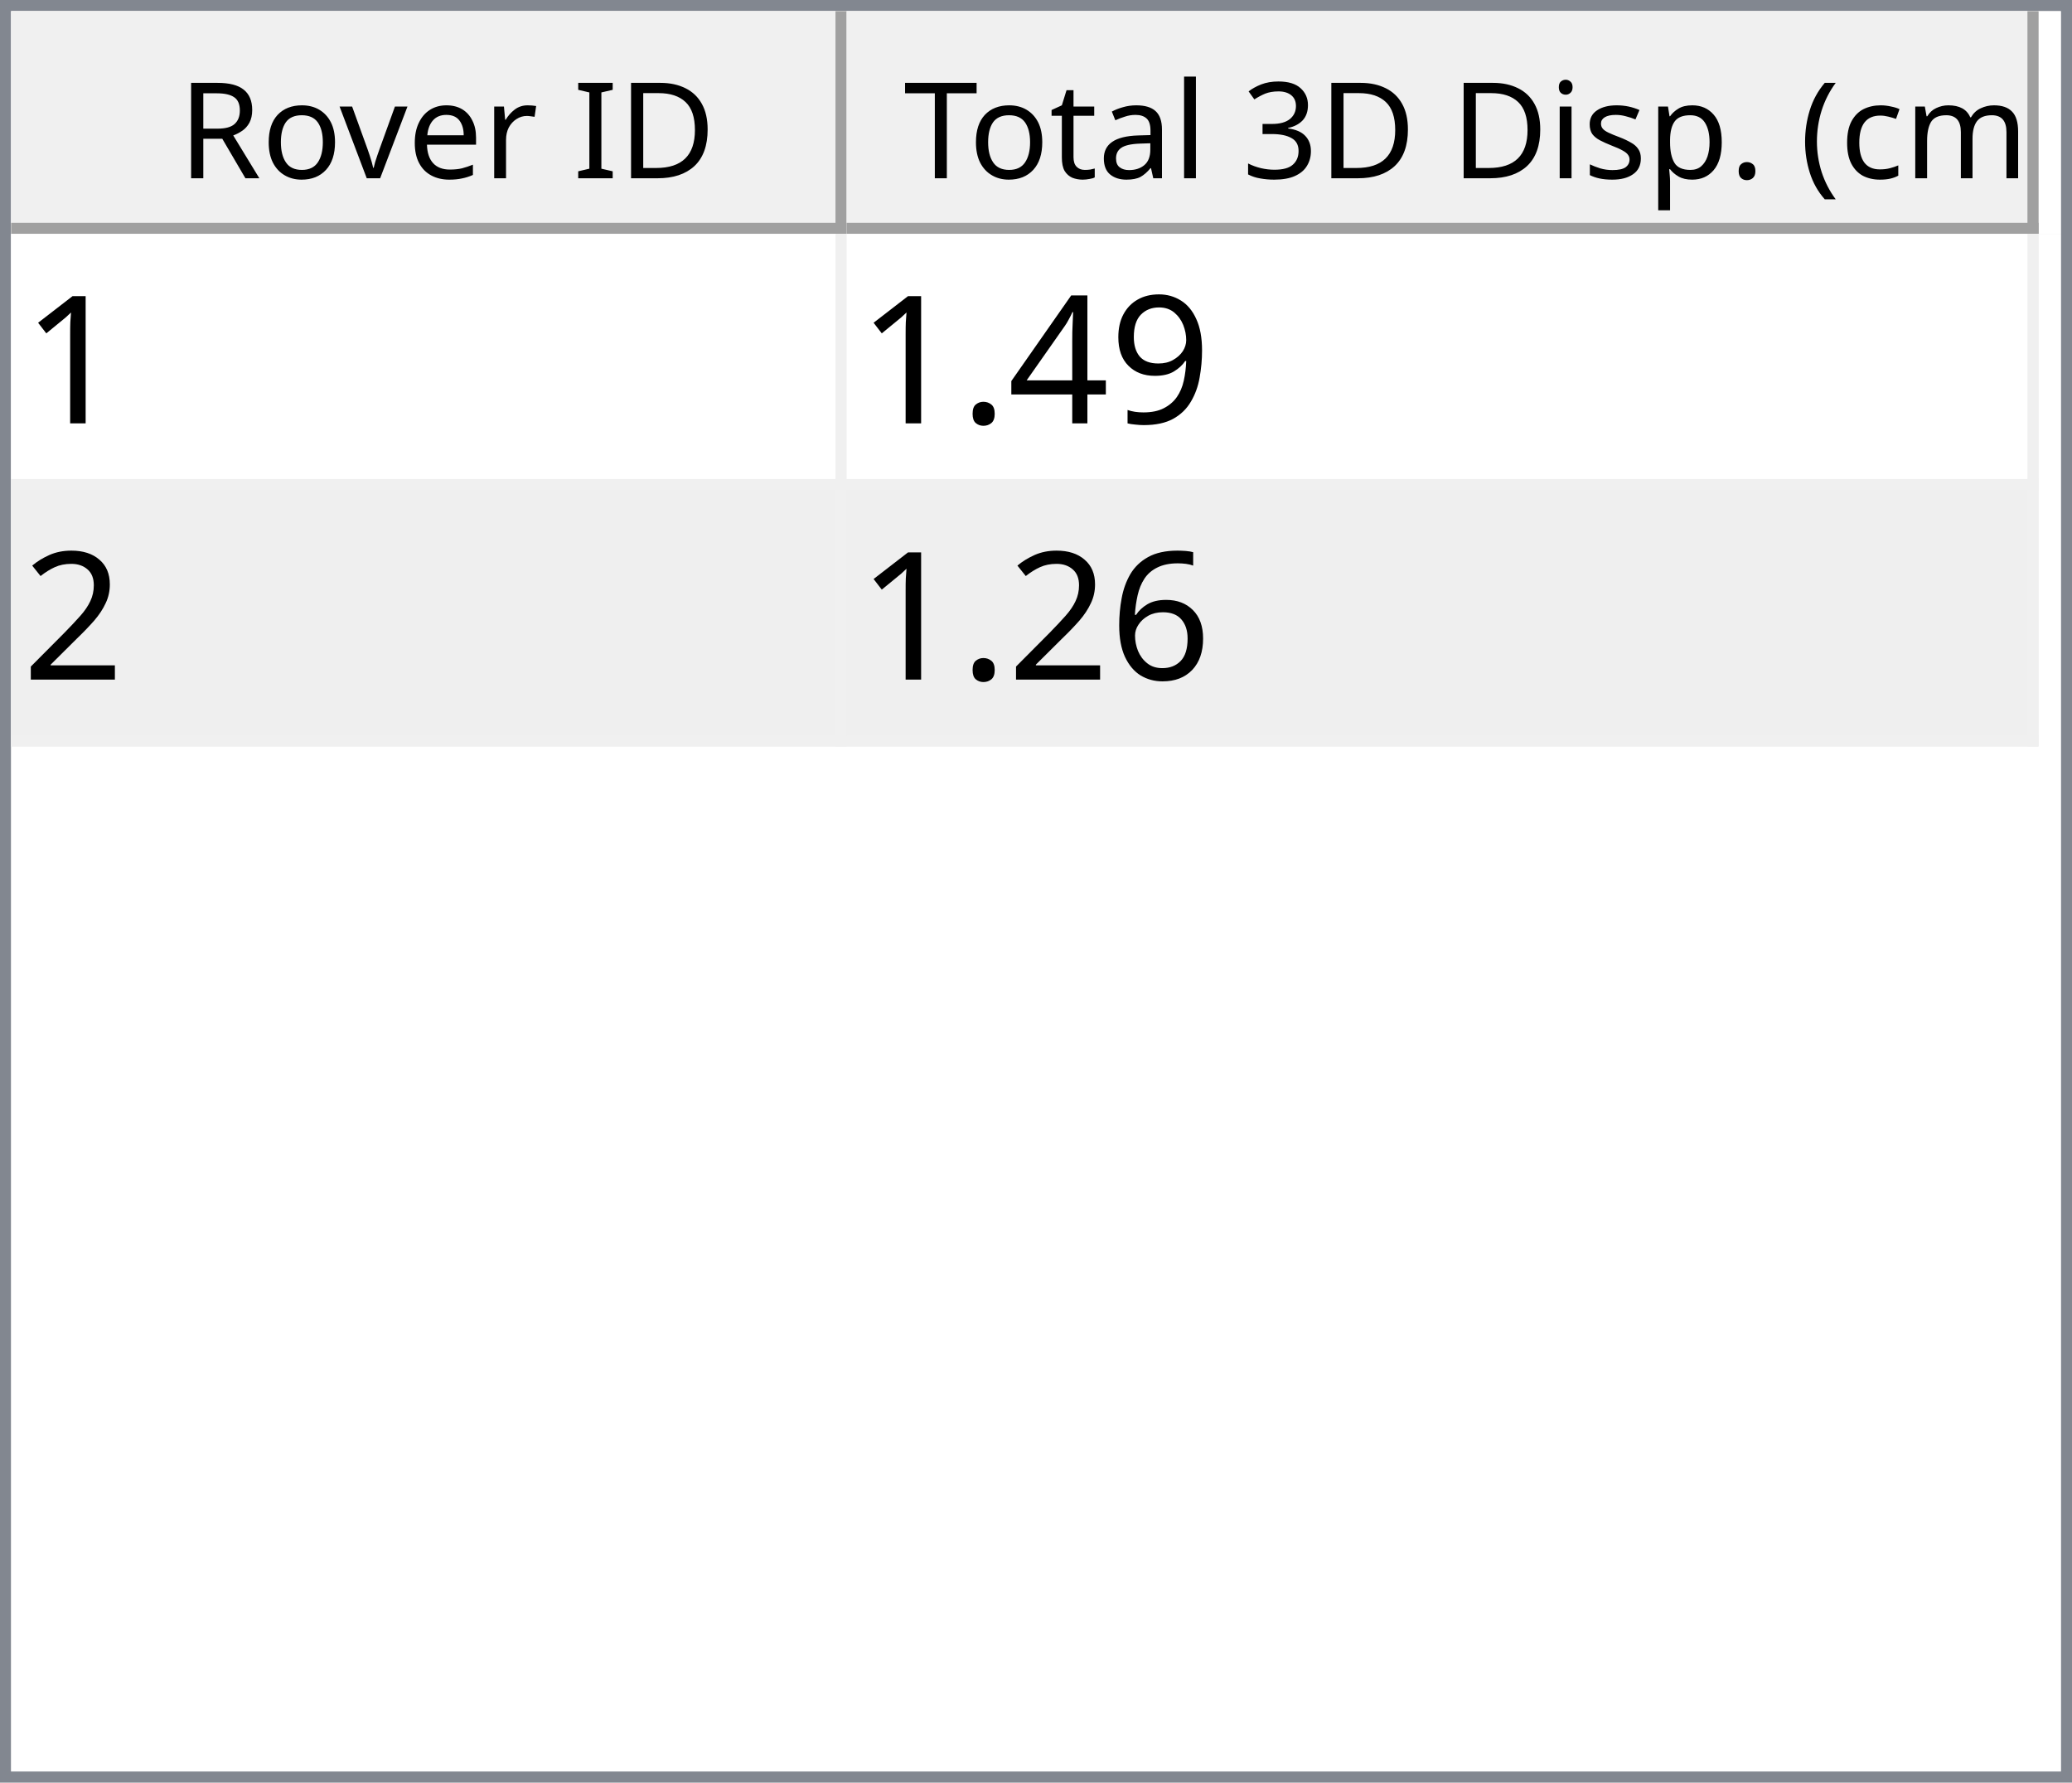
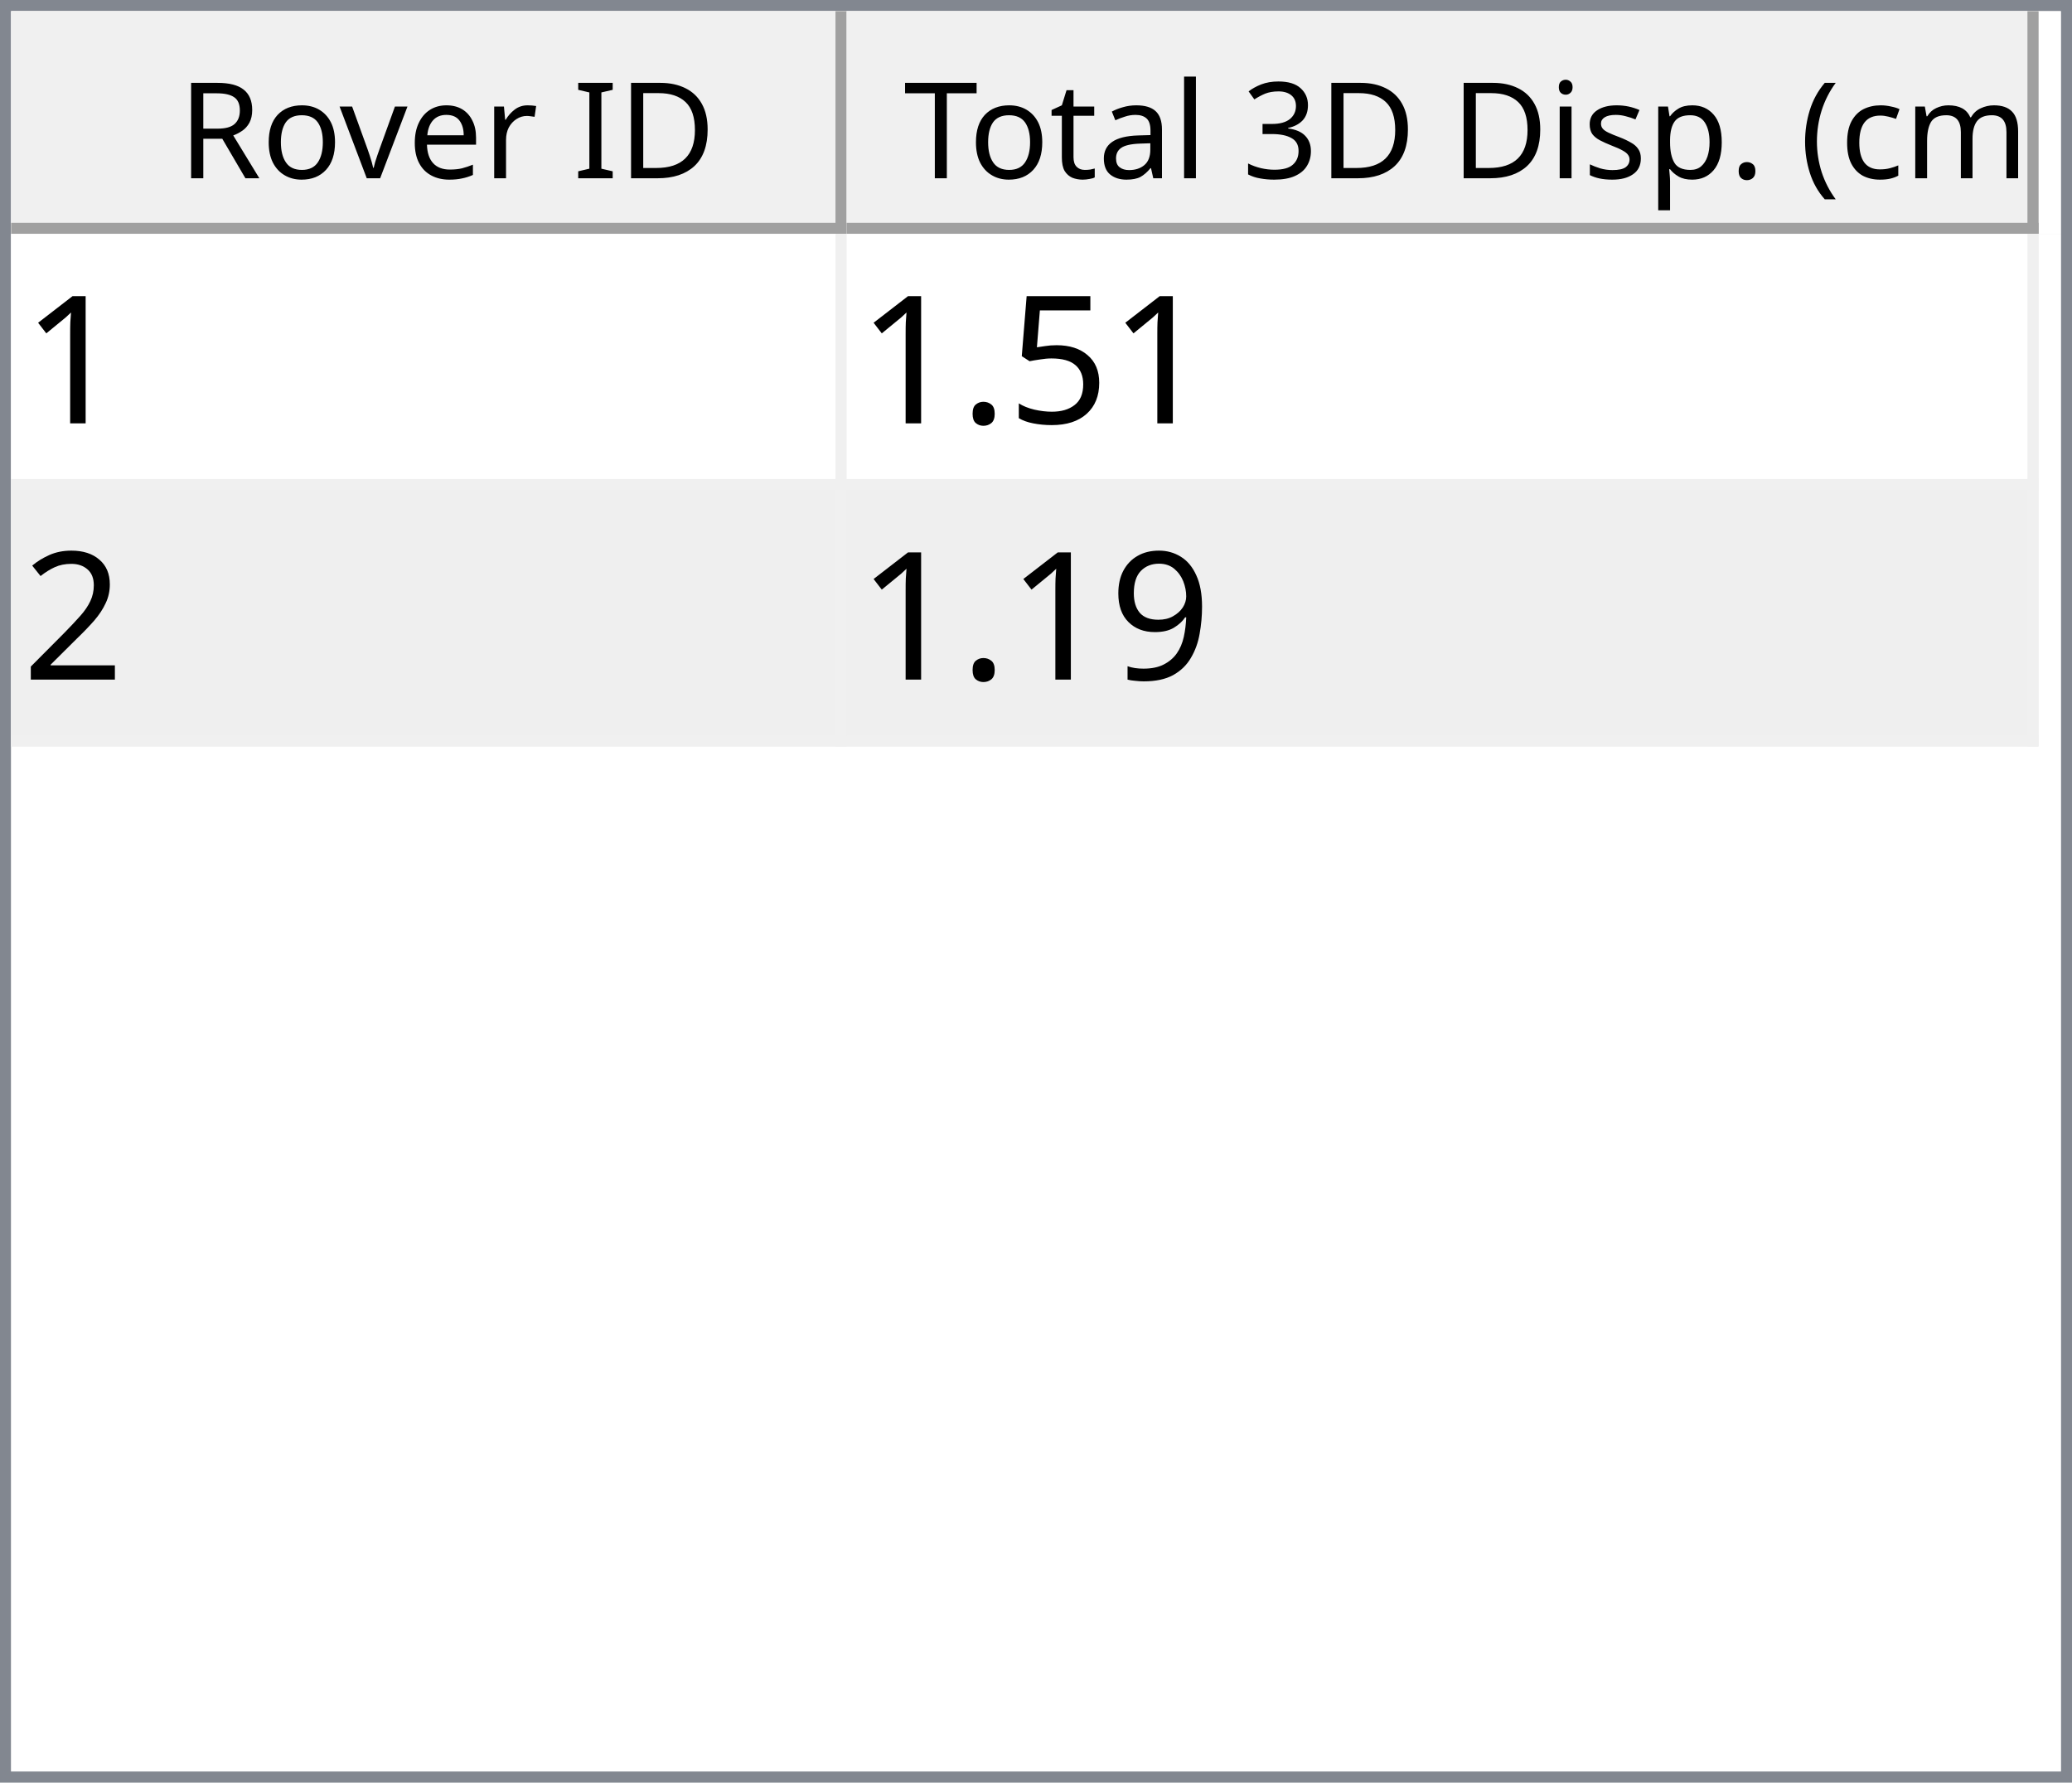
<svg xmlns="http://www.w3.org/2000/svg" style="fill-opacity:1; color-rendering:auto; color-interpolation:auto; text-rendering:auto; stroke:black; stroke-linecap:square; stroke-miterlimit:10; shape-rendering:auto; stroke-opacity:1; fill:black; stroke-dasharray:none; font-weight:normal; stroke-width:1; font-family:'Dialog'; font-style:normal; stroke-linejoin:miter; font-size:12px; stroke-dashoffset:0; image-rendering:auto;" width="186" height="160">
  <defs id="genericDefs" />
  <g>
    <defs id="defs1">
      <clipPath clipPathUnits="userSpaceOnUse" id="clipPath1">
        <path d="M0 0 L186 0 L186 160 L0 160 L0 0 Z" />
      </clipPath>
      <clipPath clipPathUnits="userSpaceOnUse" id="clipPath2">
        <path d="M0 0 L0 160 L186 160 L186 0 Z" />
      </clipPath>
      <clipPath clipPathUnits="userSpaceOnUse" id="clipPath3">
        <path d="M0 0 L0 20 L184 20 L184 0 Z" />
      </clipPath>
      <clipPath clipPathUnits="userSpaceOnUse" id="clipPath4">
        <path d="M0 0 L0 20 L75 20 L75 0 Z" />
      </clipPath>
      <clipPath clipPathUnits="userSpaceOnUse" id="clipPath5">
        <path d="M1 1 L1 19 L74 19 L74 1 Z" />
      </clipPath>
      <clipPath clipPathUnits="userSpaceOnUse" id="clipPath6">
        <path d="M0 0 L0 18 L73 18 L73 0 Z" />
      </clipPath>
      <clipPath clipPathUnits="userSpaceOnUse" id="clipPath7">
        <path d="M-0.5 -0.5 L-0.5 19.5 L74.5 19.5 L74.5 -0.5 Z" />
      </clipPath>
      <clipPath clipPathUnits="userSpaceOnUse" id="clipPath8">
        <path d="M0 0 L0 20 L107 20 L107 0 Z" />
      </clipPath>
      <clipPath clipPathUnits="userSpaceOnUse" id="clipPath9">
        <path d="M1 1 L1 19 L106 19 L106 1 Z" />
      </clipPath>
      <clipPath clipPathUnits="userSpaceOnUse" id="clipPath10">
        <path d="M0 0 L0 18 L105 18 L105 0 Z" />
      </clipPath>
      <clipPath clipPathUnits="userSpaceOnUse" id="clipPath11">
        <path d="M-0.5 -0.5 L-0.5 19.5 L106.5 19.5 L106.5 -0.5 Z" />
      </clipPath>
      <clipPath clipPathUnits="userSpaceOnUse" id="clipPath12">
        <path d="M0 0 L0 138 L184 138 L184 0 Z" />
      </clipPath>
      <clipPath clipPathUnits="userSpaceOnUse" id="clipPath13">
        <path d="M0 0 L0 46 L182 46 L182 0 Z" />
      </clipPath>
      <clipPath clipPathUnits="userSpaceOnUse" id="clipPath14">
        <path d="M-0.5 -0.5 L-0.5 45.5 L181.5 45.5 L181.5 -0.5 Z" />
      </clipPath>
      <clipPath clipPathUnits="userSpaceOnUse" id="clipPath15">
        <path d="M0 0 L0 22 L74 22 L74 0 Z" />
      </clipPath>
      <clipPath clipPathUnits="userSpaceOnUse" id="clipPath16">
        <path d="M0 0 L0 22 L106 22 L106 0 Z" />
      </clipPath>
      <font horiz-adv-x="64.551" id="font1">
        <font-face ascent="107.91" descent="25.098" units-per-em="100" style="font-style:normal; font-family:Segoe UI; font-weight:normal;" />
        <missing-glyph horiz-adv-x="64.551" d="M8.109 0 L8.109 68.266 L56.453 68.266 L56.453 0 L8.109 0 ZM15.328 7.234 L49.219 7.234 L49.219 61.031 L15.328 61.031 L15.328 7.234 Z" />
        <glyph unicode="D" horiz-adv-x="70.117" d="M9.188 0 L9.188 70.016 L28.516 70.016 Q65.531 70.016 65.531 35.891 Q65.531 19.672 55.25 9.836 Q44.969 0 27.734 0 L9.188 0 ZM17.391 62.594 L17.391 7.422 L27.828 7.422 Q41.609 7.422 49.273 14.797 Q56.938 22.172 56.938 35.688 Q56.938 62.594 28.328 62.594 L17.391 62.594 Z" />
        <glyph unicode="I" horiz-adv-x="26.611" d="M17.391 0 L9.188 0 L9.188 70.016 L17.391 70.016 L17.391 0 Z" />
        <glyph unicode=" " horiz-adv-x="27.393" d="" />
        <glyph unicode="r" horiz-adv-x="34.766" d="M34.188 41.891 Q32.078 43.5 28.125 43.5 Q23 43.5 19.555 38.672 Q16.109 33.844 16.109 25.484 L16.109 0 L8.109 0 L8.109 50 L16.109 50 L16.109 39.703 L16.312 39.703 Q18.016 44.969 21.531 47.922 Q25.047 50.875 29.391 50.875 Q32.516 50.875 34.188 50.203 L34.188 41.891 Z" />
        <glyph unicode="e" horiz-adv-x="52.295" d="M48.297 23 L12.984 23 Q13.188 14.656 17.484 10.109 Q21.781 5.562 29.297 5.562 Q37.75 5.562 44.828 11.141 L44.828 3.609 Q38.234 -1.172 27.391 -1.172 Q16.797 -1.172 10.742 5.641 Q4.688 12.453 4.688 24.812 Q4.688 36.469 11.305 43.82 Q17.922 51.172 27.734 51.172 Q37.547 51.172 42.922 44.828 Q48.297 38.484 48.297 27.203 L48.297 23 ZM40.094 29.781 Q40.047 36.719 36.75 40.578 Q33.453 44.438 27.594 44.438 Q21.922 44.438 17.969 40.383 Q14.016 36.328 13.094 29.781 L40.094 29.781 Z" />
        <glyph unicode="v" horiz-adv-x="47.9" d="M47.406 50 L27.484 0 L19.625 0 L0.688 50 L9.469 50 L22.172 13.672 Q23.578 9.672 23.922 6.688 L24.125 6.688 Q24.609 10.453 25.688 13.484 L38.969 50 L47.406 50 Z" />
        <glyph unicode="o" horiz-adv-x="58.594" d="M29 -1.172 Q17.922 -1.172 11.305 5.836 Q4.688 12.844 4.688 24.422 Q4.688 37.016 11.57 44.094 Q18.453 51.172 30.172 51.172 Q41.359 51.172 47.633 44.289 Q53.906 37.406 53.906 25.203 Q53.906 13.234 47.141 6.031 Q40.375 -1.172 29 -1.172 ZM29.594 44.438 Q21.875 44.438 17.383 39.188 Q12.891 33.938 12.891 24.703 Q12.891 15.828 17.43 10.695 Q21.969 5.562 29.594 5.562 Q37.359 5.562 41.531 10.594 Q45.703 15.625 45.703 24.906 Q45.703 34.281 41.531 39.359 Q37.359 44.438 29.594 44.438 Z" />
        <glyph unicode="R" horiz-adv-x="59.814" d="M59.375 0 L49.609 0 L37.891 19.625 Q36.281 22.359 34.766 24.289 Q33.25 26.219 31.664 27.438 Q30.078 28.656 28.25 29.219 Q26.422 29.781 24.125 29.781 L17.391 29.781 L17.391 0 L9.188 0 L9.188 70.016 L30.078 70.016 Q34.672 70.016 38.555 68.867 Q42.438 67.719 45.289 65.375 Q48.141 63.031 49.758 59.547 Q51.375 56.062 51.375 51.375 Q51.375 47.703 50.273 44.656 Q49.172 41.609 47.148 39.211 Q45.125 36.812 42.266 35.133 Q39.406 33.453 35.844 32.516 L35.844 32.328 Q37.594 31.547 38.891 30.547 Q40.188 29.547 41.359 28.18 Q42.531 26.812 43.68 25.078 Q44.828 23.344 46.234 21.047 L59.375 0 ZM17.391 62.594 L17.391 37.203 L28.516 37.203 Q31.594 37.203 34.203 38.133 Q36.812 39.062 38.719 40.797 Q40.625 42.531 41.703 45.047 Q42.781 47.562 42.781 50.688 Q42.781 56.297 39.141 59.445 Q35.5 62.594 28.609 62.594 L17.391 62.594 Z" />
        <glyph unicode=")" horiz-adv-x="30.176" d="M8.297 -15.922 L1.172 -15.922 Q16.406 2.344 16.406 26.812 Q16.406 51.469 1.078 70.016 L8.297 70.016 Q23.531 52.156 23.531 26.703 Q23.531 1.375 8.297 -15.922 Z" />
        <glyph unicode="m" horiz-adv-x="86.133" d="M79.109 0 L71.094 0 L71.094 28.719 Q71.094 37.016 68.531 40.727 Q65.969 44.438 59.906 44.438 Q54.781 44.438 51.195 39.75 Q47.609 35.062 47.609 28.516 L47.609 0 L39.594 0 L39.594 29.688 Q39.594 44.438 28.219 44.438 Q22.953 44.438 19.531 40.016 Q16.109 35.594 16.109 28.516 L16.109 0 L8.109 0 L8.109 50 L16.109 50 L16.109 42.094 L16.312 42.094 Q21.625 51.172 31.844 51.172 Q36.969 51.172 40.773 48.312 Q44.578 45.453 46 40.828 Q51.562 51.172 62.594 51.172 Q79.109 51.172 79.109 30.812 L79.109 0 Z" />
        <glyph unicode="c" horiz-adv-x="46.191" d="M42.188 2.297 Q36.422 -1.172 28.516 -1.172 Q17.828 -1.172 11.258 5.789 Q4.688 12.75 4.688 23.828 Q4.688 36.188 11.766 43.68 Q18.844 51.172 30.672 51.172 Q37.25 51.172 42.281 48.734 L42.281 40.531 Q36.719 44.438 30.375 44.438 Q22.703 44.438 17.797 38.945 Q12.891 33.453 12.891 24.516 Q12.891 15.719 17.508 10.641 Q22.125 5.562 29.891 5.562 Q36.422 5.562 42.188 9.906 L42.188 2.297 Z" />
        <glyph unicode="(" horiz-adv-x="30.176" d="M29.109 -15.922 L21.969 -15.922 Q6.844 1.375 6.844 26.703 Q6.844 52.156 21.969 70.016 L29.203 70.016 Q13.875 51.469 13.875 26.812 Q13.875 2.344 29.109 -15.922 Z" />
        <glyph unicode="." horiz-adv-x="21.68" d="M10.891 -1.078 Q8.641 -1.078 7.055 0.539 Q5.469 2.156 5.469 4.391 Q5.469 6.641 7.055 8.273 Q8.641 9.906 10.891 9.906 Q13.188 9.906 14.797 8.273 Q16.406 6.641 16.406 4.391 Q16.406 2.156 14.797 0.539 Q13.188 -1.078 10.891 -1.078 Z" />
        <glyph unicode="p" horiz-adv-x="58.789" d="M16.312 7.234 L16.109 7.234 L16.109 -23 L8.109 -23 L8.109 50 L16.109 50 L16.109 41.219 L16.312 41.219 Q22.219 51.172 33.594 51.172 Q43.266 51.172 48.688 44.461 Q54.109 37.75 54.109 26.469 Q54.109 13.922 48 6.375 Q41.891 -1.172 31.297 -1.172 Q21.578 -1.172 16.312 7.234 ZM16.109 27.391 L16.109 20.406 Q16.109 14.203 20.141 9.883 Q24.172 5.562 30.375 5.562 Q37.641 5.562 41.773 11.133 Q45.906 16.703 45.906 26.609 Q45.906 34.969 42.047 39.703 Q38.188 44.438 31.594 44.438 Q24.609 44.438 20.359 39.578 Q16.109 34.719 16.109 27.391 Z" />
        <glyph unicode="s" horiz-adv-x="42.432" d="M5.078 1.812 L5.078 10.406 Q11.625 5.562 19.484 5.562 Q30.031 5.562 30.031 12.594 Q30.031 14.594 29.125 15.992 Q28.219 17.391 26.68 18.461 Q25.141 19.531 23.07 20.383 Q21 21.234 18.609 22.172 Q15.281 23.484 12.766 24.828 Q10.25 26.172 8.57 27.859 Q6.891 29.547 6.031 31.695 Q5.172 33.844 5.172 36.719 Q5.172 40.234 6.789 42.945 Q8.406 45.656 11.086 47.484 Q13.766 49.312 17.211 50.242 Q20.656 51.172 24.312 51.172 Q30.812 51.172 35.938 48.922 L35.938 40.828 Q30.422 44.438 23.25 44.438 Q21 44.438 19.195 43.922 Q17.391 43.406 16.094 42.477 Q14.797 41.547 14.086 40.258 Q13.375 38.969 13.375 37.406 Q13.375 35.453 14.086 34.133 Q14.797 32.812 16.164 31.789 Q17.531 30.766 19.484 29.938 Q21.438 29.109 23.922 28.125 Q27.25 26.859 29.883 25.516 Q32.516 24.172 34.375 22.484 Q36.234 20.797 37.234 18.602 Q38.234 16.406 38.234 13.375 Q38.234 9.672 36.602 6.938 Q34.969 4.203 32.234 2.398 Q29.5 0.594 25.93 -0.289 Q22.359 -1.172 18.453 -1.172 Q10.75 -1.172 5.078 1.812 Z" />
        <glyph unicode="i" horiz-adv-x="24.219" d="M12.203 62.703 Q10.062 62.703 8.547 64.164 Q7.031 65.625 7.031 67.875 Q7.031 70.125 8.547 71.609 Q10.062 73.094 12.203 73.094 Q14.406 73.094 15.945 71.609 Q17.484 70.125 17.484 67.875 Q17.484 65.719 15.945 64.211 Q14.406 62.703 12.203 62.703 ZM16.109 0 L8.109 0 L8.109 50 L16.109 50 L16.109 0 Z" />
        <glyph unicode="3" horiz-adv-x="53.906" d="M46.531 19.828 Q46.531 15.094 44.75 11.211 Q42.969 7.328 39.719 4.57 Q36.469 1.812 31.93 0.297 Q27.391 -1.219 21.922 -1.219 Q11.922 -1.219 6 2.594 L6 11.188 Q13.094 5.609 22.219 5.609 Q25.875 5.609 28.828 6.539 Q31.781 7.469 33.906 9.227 Q36.031 10.984 37.18 13.477 Q38.328 15.969 38.328 19.094 Q38.328 32.812 18.797 32.812 L12.984 32.812 L12.984 39.594 L18.5 39.594 Q35.797 39.594 35.797 52.484 Q35.797 64.406 22.609 64.406 Q15.188 64.406 8.688 59.422 L8.688 67.188 Q15.375 71.188 24.609 71.188 Q29 71.188 32.57 69.969 Q36.141 68.75 38.68 66.555 Q41.219 64.359 42.609 61.281 Q44 58.203 44 54.5 Q44 40.672 30.031 36.719 L30.031 36.531 Q33.594 36.141 36.625 34.797 Q39.656 33.453 41.852 31.305 Q44.047 29.156 45.289 26.25 Q46.531 23.344 46.531 19.828 Z" />
        <glyph unicode="l" horiz-adv-x="24.219" d="M16.109 0 L8.109 0 L8.109 74.031 L16.109 74.031 L16.109 0 Z" />
        <glyph unicode="a" horiz-adv-x="50.879" d="M43.891 0 L35.891 0 L35.891 7.812 L35.688 7.812 Q30.469 -1.172 20.312 -1.172 Q12.844 -1.172 8.617 2.781 Q4.391 6.734 4.391 13.281 Q4.391 27.297 20.906 29.594 L35.891 31.688 Q35.891 44.438 25.594 44.438 Q16.547 44.438 9.281 38.281 L9.281 46.484 Q16.656 51.172 26.266 51.172 Q43.891 51.172 43.891 32.516 L43.891 0 ZM35.891 25.297 L23.828 23.641 Q18.266 22.859 15.43 20.875 Q12.594 18.891 12.594 13.875 Q12.594 10.203 15.211 7.883 Q17.828 5.562 22.172 5.562 Q28.125 5.562 32.008 9.742 Q35.891 13.922 35.891 20.312 L35.891 25.297 Z" />
        <glyph unicode="t" horiz-adv-x="33.887" d="M31.297 0.484 Q28.469 -1.078 23.828 -1.078 Q10.688 -1.078 10.688 13.578 L10.688 43.172 L2.094 43.172 L2.094 50 L10.688 50 L10.688 62.203 L18.703 64.797 L18.703 50 L31.297 50 L31.297 43.172 L18.703 43.172 L18.703 14.984 Q18.703 9.969 20.414 7.82 Q22.125 5.672 26.078 5.672 Q29.109 5.672 31.297 7.328 L31.297 0.484 Z" />
        <glyph unicode="T" horiz-adv-x="52.393" d="M50.594 62.594 L30.375 62.594 L30.375 0 L22.172 0 L22.172 62.594 L2 62.594 L2 70.016 L50.594 70.016 L50.594 62.594 Z" />
      </font>
      <font horiz-adv-x="75.0" id="font2">
        <font-face ascent="100.537" descent="21.973" units-per-em="100" style="font-style:normal; font-family:sans-serif; font-weight:normal;" />
        <missing-glyph horiz-adv-x="75.0" d="M12.5 0 L12.5 62.5 L62.5 62.5 L62.5 0 L12.5 0 ZM14.062 1.562 L60.938 1.562 L60.938 60.938 L14.062 60.938 L14.062 1.562 Z" />
        <glyph unicode="1" horiz-adv-x="55.615" d="M37.25 0 L28.469 0 L28.469 56 Q25.297 52.984 20.141 49.953 Q14.984 46.922 10.891 45.406 L10.891 53.906 Q18.266 57.375 23.781 62.305 Q29.297 67.234 31.594 71.875 L37.25 71.875 L37.25 0 Z" />
-         <glyph unicode="9" horiz-adv-x="55.615" d="M5.469 16.547 L13.922 17.328 Q14.984 11.375 18.016 8.688 Q21.047 6 25.781 6 Q29.828 6 32.883 7.859 Q35.938 9.719 37.891 12.82 Q39.844 15.922 41.164 21.195 Q42.484 26.469 42.484 31.938 Q42.484 32.516 42.438 33.688 Q39.797 29.5 35.234 26.883 Q30.672 24.266 25.344 24.266 Q16.453 24.266 10.305 30.711 Q4.156 37.156 4.156 47.703 Q4.156 58.594 10.578 65.234 Q17 71.875 26.656 71.875 Q33.641 71.875 39.43 68.117 Q45.219 64.359 48.219 57.398 Q51.219 50.438 51.219 37.25 Q51.219 23.531 48.242 15.406 Q45.266 7.281 39.383 3.031 Q33.5 -1.219 25.594 -1.219 Q17.188 -1.219 11.867 3.445 Q6.547 8.109 5.469 16.547 ZM41.453 48.141 Q41.453 55.719 37.43 60.156 Q33.406 64.594 27.734 64.594 Q21.875 64.594 17.531 59.812 Q13.188 55.031 13.188 47.406 Q13.188 40.578 17.312 36.305 Q21.438 32.031 27.484 32.031 Q33.594 32.031 37.523 36.305 Q41.453 40.578 41.453 48.141 Z" />
-         <glyph unicode="4" horiz-adv-x="55.615" d="M32.328 0 L32.328 17.141 L1.266 17.141 L1.266 25.203 L33.938 71.578 L41.109 71.578 L41.109 25.203 L50.781 25.203 L50.781 17.141 L41.109 17.141 L41.109 0 L32.328 0 ZM32.328 25.203 L32.328 57.469 L9.906 25.203 L32.328 25.203 Z" />
+         <glyph unicode="5" horiz-adv-x="55.615" d="M4.156 18.75 L13.375 19.531 Q14.406 12.797 18.141 9.398 Q21.875 6 27.156 6 Q33.5 6 37.891 10.789 Q42.281 15.578 42.281 23.484 Q42.281 31 38.062 35.352 Q33.844 39.703 27 39.703 Q22.75 39.703 19.336 37.773 Q15.922 35.844 13.969 32.766 L5.719 33.844 L12.641 70.609 L48.25 70.609 L48.25 62.203 L19.672 62.203 L15.828 42.969 Q22.266 47.469 29.344 47.469 Q38.719 47.469 45.164 40.969 Q51.609 34.469 51.609 24.266 Q51.609 14.547 45.953 7.469 Q39.062 -1.219 27.156 -1.219 Q17.391 -1.219 11.211 4.25 Q5.031 9.719 4.156 18.75 Z" />
        <glyph unicode="." horiz-adv-x="27.783" d="M9.078 0 L9.078 10.016 L19.094 10.016 L19.094 0 L9.078 0 Z" />
        <glyph unicode="2" horiz-adv-x="55.615" d="M50.344 8.453 L50.344 0 L3.031 0 Q2.938 3.172 4.047 6.109 Q5.859 10.938 9.836 15.625 Q13.812 20.312 21.344 26.469 Q33.016 36.031 37.117 41.625 Q41.219 47.219 41.219 52.203 Q41.219 57.422 37.477 61.008 Q33.734 64.594 27.734 64.594 Q21.391 64.594 17.578 60.789 Q13.766 56.984 13.719 50.25 L4.688 51.172 Q5.609 61.281 11.664 66.578 Q17.719 71.875 27.938 71.875 Q38.234 71.875 44.242 66.164 Q50.25 60.453 50.25 52 Q50.25 47.703 48.492 43.555 Q46.734 39.406 42.656 34.812 Q38.578 30.219 29.109 22.219 Q21.188 15.578 18.945 13.211 Q16.703 10.844 15.234 8.453 L50.344 8.453 Z" />
-         <glyph unicode="6" horiz-adv-x="55.615" d="M49.75 54.047 L41.016 53.375 Q39.844 58.547 37.703 60.891 Q34.125 64.656 28.906 64.656 Q24.703 64.656 21.531 62.312 Q17.391 59.281 14.992 53.469 Q12.594 47.656 12.5 36.922 Q15.672 41.75 20.266 44.094 Q24.859 46.438 29.891 46.438 Q38.672 46.438 44.852 39.969 Q51.031 33.5 51.031 23.25 Q51.031 16.5 48.125 10.719 Q45.219 4.938 40.141 1.859 Q35.062 -1.219 28.609 -1.219 Q17.625 -1.219 10.695 6.859 Q3.766 14.938 3.766 33.5 Q3.766 54.25 11.422 63.672 Q18.109 71.875 29.438 71.875 Q37.891 71.875 43.289 67.141 Q48.688 62.406 49.75 54.047 ZM13.875 23.188 Q13.875 18.656 15.797 14.508 Q17.719 10.359 21.188 8.18 Q24.656 6 28.469 6 Q34.031 6 38.039 10.492 Q42.047 14.984 42.047 22.703 Q42.047 30.125 38.086 34.398 Q34.125 38.672 28.125 38.672 Q22.172 38.672 18.023 34.398 Q13.875 30.125 13.875 23.188 Z" />
+         <glyph unicode="9" horiz-adv-x="55.615" d="M5.469 16.547 L13.922 17.328 Q14.984 11.375 18.016 8.688 Q21.047 6 25.781 6 Q29.828 6 32.883 7.859 Q35.938 9.719 37.891 12.82 Q39.844 15.922 41.164 21.195 Q42.484 26.469 42.484 31.938 Q42.484 32.516 42.438 33.688 Q39.797 29.5 35.234 26.883 Q30.672 24.266 25.344 24.266 Q16.453 24.266 10.305 30.711 Q4.156 37.156 4.156 47.703 Q4.156 58.594 10.578 65.234 Q17 71.875 26.656 71.875 Q33.641 71.875 39.43 68.117 Q45.219 64.359 48.219 57.398 Q51.219 50.438 51.219 37.25 Q51.219 23.531 48.242 15.406 Q45.266 7.281 39.383 3.031 Q33.5 -1.219 25.594 -1.219 Q17.188 -1.219 11.867 3.445 Q6.547 8.109 5.469 16.547 ZM41.453 48.141 Q41.453 55.719 37.43 60.156 Q33.406 64.594 27.734 64.594 Q21.875 64.594 17.531 59.812 Q13.188 55.031 13.188 47.406 Q13.188 40.578 17.312 36.305 Q21.438 32.031 27.484 32.031 Q33.594 32.031 37.523 36.305 Q41.453 40.578 41.453 48.141 Z" />
      </font>
    </defs>
    <g style="fill:white; stroke:white;">
      <rect x="0" y="0" width="186" style="clip-path:url(#clipPath1); stroke:none;" height="160" />
    </g>
    <g style="fill:white; text-rendering:optimizeSpeed; color-rendering:optimizeSpeed; image-rendering:optimizeSpeed; shape-rendering:crispEdges; stroke:white; color-interpolation:sRGB;">
      <rect x="0" width="186" height="160" y="0" style="stroke:none;" />
      <path style="stroke:none;" d="M0 160 L186 160 L186 0 L0 0 Z" />
    </g>
    <g style="fill:rgb(240,240,240); font-family:'Segoe UI'; stroke:rgb(240,240,240);">
      <rect x="0" y="0" width="186" style="clip-path:url(#clipPath2); stroke:none;" height="160" />
    </g>
    <g style="fill:rgb(130,135,144); font-family:'Segoe UI'; stroke:rgb(130,135,144);">
      <path d="M0 0 L186 0 L186 160 L0 160 L0 0 ZM1 1 L185 1 L185 159 L1 159 L1 1 Z" style="fill-rule:evenodd; clip-path:url(#clipPath2); stroke:none;" />
    </g>
    <g style="fill:white; font-family:'Segoe UI'; stroke:white;" transform="translate(1,1)">
      <rect x="0" y="0" width="184" style="clip-path:url(#clipPath3); stroke:none;" height="20" />
    </g>
    <g style="fill:rgb(240,240,240); font-family:'Segoe UI'; stroke:rgb(240,240,240);" transform="translate(1,1)">
      <rect x="0" y="0" width="75" style="clip-path:url(#clipPath4); stroke:none;" height="20" />
    </g>
    <g style="font-family:'Segoe UI';" transform="translate(2,2)">
      <text x="14" xml:space="preserve" y="14" style="clip-path:url(#clipPath6); stroke:none;">Rover ID</text>
    </g>
    <g style="fill:rgb(160,160,160); font-family:'Segoe UI'; stroke:rgb(160,160,160); stroke-linejoin:bevel;" transform="translate(1.5,1.5)">
      <line x1="74" x2="74" y1="0" style="fill:none; clip-path:url(#clipPath7);" y2="19" />
    </g>
    <g style="fill:rgb(160,160,160); font-family:'Segoe UI'; stroke:rgb(160,160,160); stroke-linejoin:bevel;" transform="matrix(1,0,0,1,1,1) translate(0.5,0.5)">
      <line x1="0" x2="74" y1="19" style="fill:none; clip-path:url(#clipPath7);" y2="19" />
    </g>
    <g style="fill:rgb(240,240,240); font-family:'Segoe UI'; stroke:rgb(240,240,240);" transform="translate(76,1)">
      <rect x="0" y="0" width="107" style="clip-path:url(#clipPath8); stroke:none;" height="20" />
    </g>
    <g style="font-family:'Segoe UI';" transform="translate(77,2)">
      <text x="1" xml:space="preserve" y="14" style="clip-path:url(#clipPath10); stroke:none;"> Total 3D Disp. (cm)</text>
    </g>
    <g style="fill:rgb(160,160,160); font-family:'Segoe UI'; stroke:rgb(160,160,160); stroke-linejoin:bevel;" transform="translate(76.5,1.5)">
      <line x1="106" x2="106" y1="0" style="fill:none; clip-path:url(#clipPath11);" y2="19" />
    </g>
    <g style="fill:rgb(160,160,160); font-family:'Segoe UI'; stroke:rgb(160,160,160); stroke-linejoin:bevel;" transform="matrix(1,0,0,1,76,1) translate(0.5,0.5)">
      <line x1="0" x2="106" y1="19" style="fill:none; clip-path:url(#clipPath11);" y2="19" />
    </g>
    <g style="fill:white; font-family:'Segoe UI'; stroke:white;" transform="translate(1,21)">
      <rect x="0" y="0" width="184" style="clip-path:url(#clipPath12); stroke:none;" height="138" />
    </g>
    <g style="fill:rgb(240,240,240); font-size:16px; font-family:sans-serif; stroke:rgb(240,240,240);" transform="translate(1,21)">
      <rect x="0" y="0" width="182" style="clip-path:url(#clipPath13); stroke:none;" height="46" />
      <line transform="translate(0.5,0.5)" x1="0" x2="181" y1="22" style="clip-path:url(#clipPath14); fill:none; stroke-linejoin:bevel;" y2="22" />
    </g>
    <g transform="matrix(1,0,0,1,1,21) translate(0.5,0.5)" style="fill:rgb(240,240,240); font-size:16px; font-family:sans-serif; stroke:rgb(240,240,240); stroke-linejoin:bevel;">
      <line x1="0" x2="181" y1="45" style="fill:none; clip-path:url(#clipPath14);" y2="45" />
    </g>
    <g transform="matrix(1,0,0,1,1,21) translate(0.5,0.5)" style="fill:rgb(240,240,240); font-size:16px; font-family:sans-serif; stroke:rgb(240,240,240); stroke-linejoin:bevel;">
      <line x1="74" x2="74" y1="0" style="fill:none; clip-path:url(#clipPath14);" y2="45" />
    </g>
    <g transform="matrix(1,0,0,1,1,21) translate(0.5,0.5)" style="fill:rgb(240,240,240); font-size:16px; font-family:sans-serif; stroke:rgb(240,240,240); stroke-linejoin:bevel;">
      <line x1="181" x2="181" y1="0" style="fill:none; clip-path:url(#clipPath14);" y2="45" />
    </g>
    <g style="fill:white; font-size:16px; font-family:sans-serif; stroke:white;" transform="matrix(1,0,0,1,1,21)">
      <rect x="0" y="0" width="74" style="clip-path:url(#clipPath15); stroke:none;" height="22" />
      <text x="1" y="17" style="fill:black; clip-path:url(#clipPath15); stroke:none;" xml:space="preserve">1</text>
    </g>
    <g style="fill:white; font-size:16px; font-family:sans-serif; stroke:white;" transform="matrix(1,0,0,1,1,21) translate(75,0)">
      <rect x="0" y="0" width="106" style="clip-path:url(#clipPath16); stroke:none;" height="22" />
-       <text x="1" y="17" style="fill:black; clip-path:url(#clipPath16); stroke:none;" xml:space="preserve">1.49</text>
+       <text x="1" y="17" style="fill:black; clip-path:url(#clipPath16); stroke:none;" xml:space="preserve">1.51</text>
    </g>
    <g style="fill:rgb(239,239,239); font-size:16px; font-family:sans-serif; stroke:rgb(239,239,239);" transform="matrix(1,0,0,1,1,21) translate(0,23)">
      <rect x="0" y="0" width="74" style="clip-path:url(#clipPath15); stroke:none;" height="22" />
      <text x="1" y="17" style="fill:black; clip-path:url(#clipPath15); stroke:none;" xml:space="preserve">2</text>
    </g>
    <g style="fill:rgb(239,239,239); font-size:16px; font-family:sans-serif; stroke:rgb(239,239,239);" transform="matrix(1,0,0,1,1,21) translate(75,23)">
      <rect x="0" y="0" width="106" style="clip-path:url(#clipPath16); stroke:none;" height="22" />
-       <text x="1" y="17" style="fill:black; clip-path:url(#clipPath16); stroke:none;" xml:space="preserve">1.26</text>
+       <text x="1" y="17" style="fill:black; clip-path:url(#clipPath16); stroke:none;" xml:space="preserve">1.19</text>
    </g>
  </g>
</svg>
